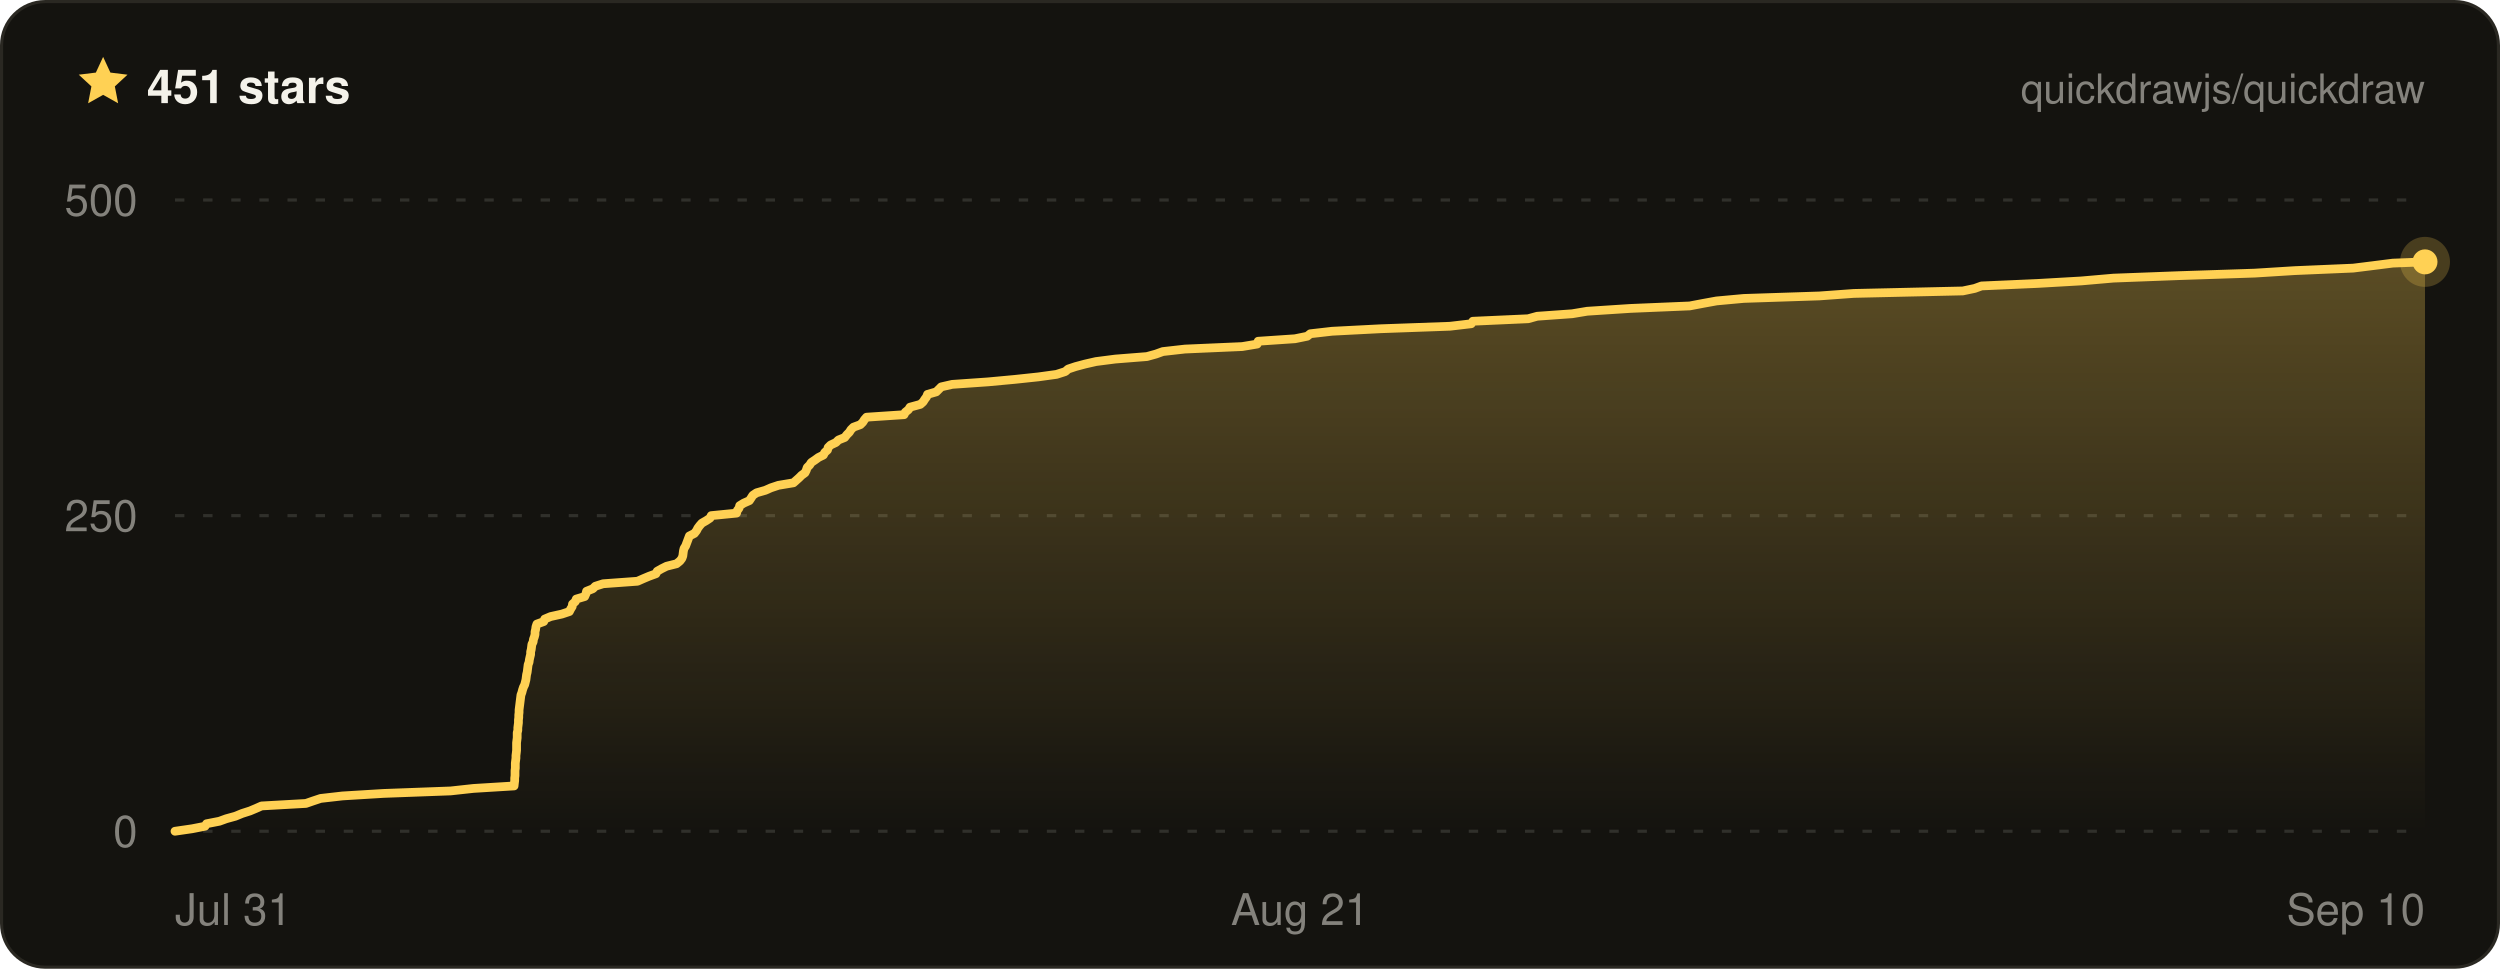
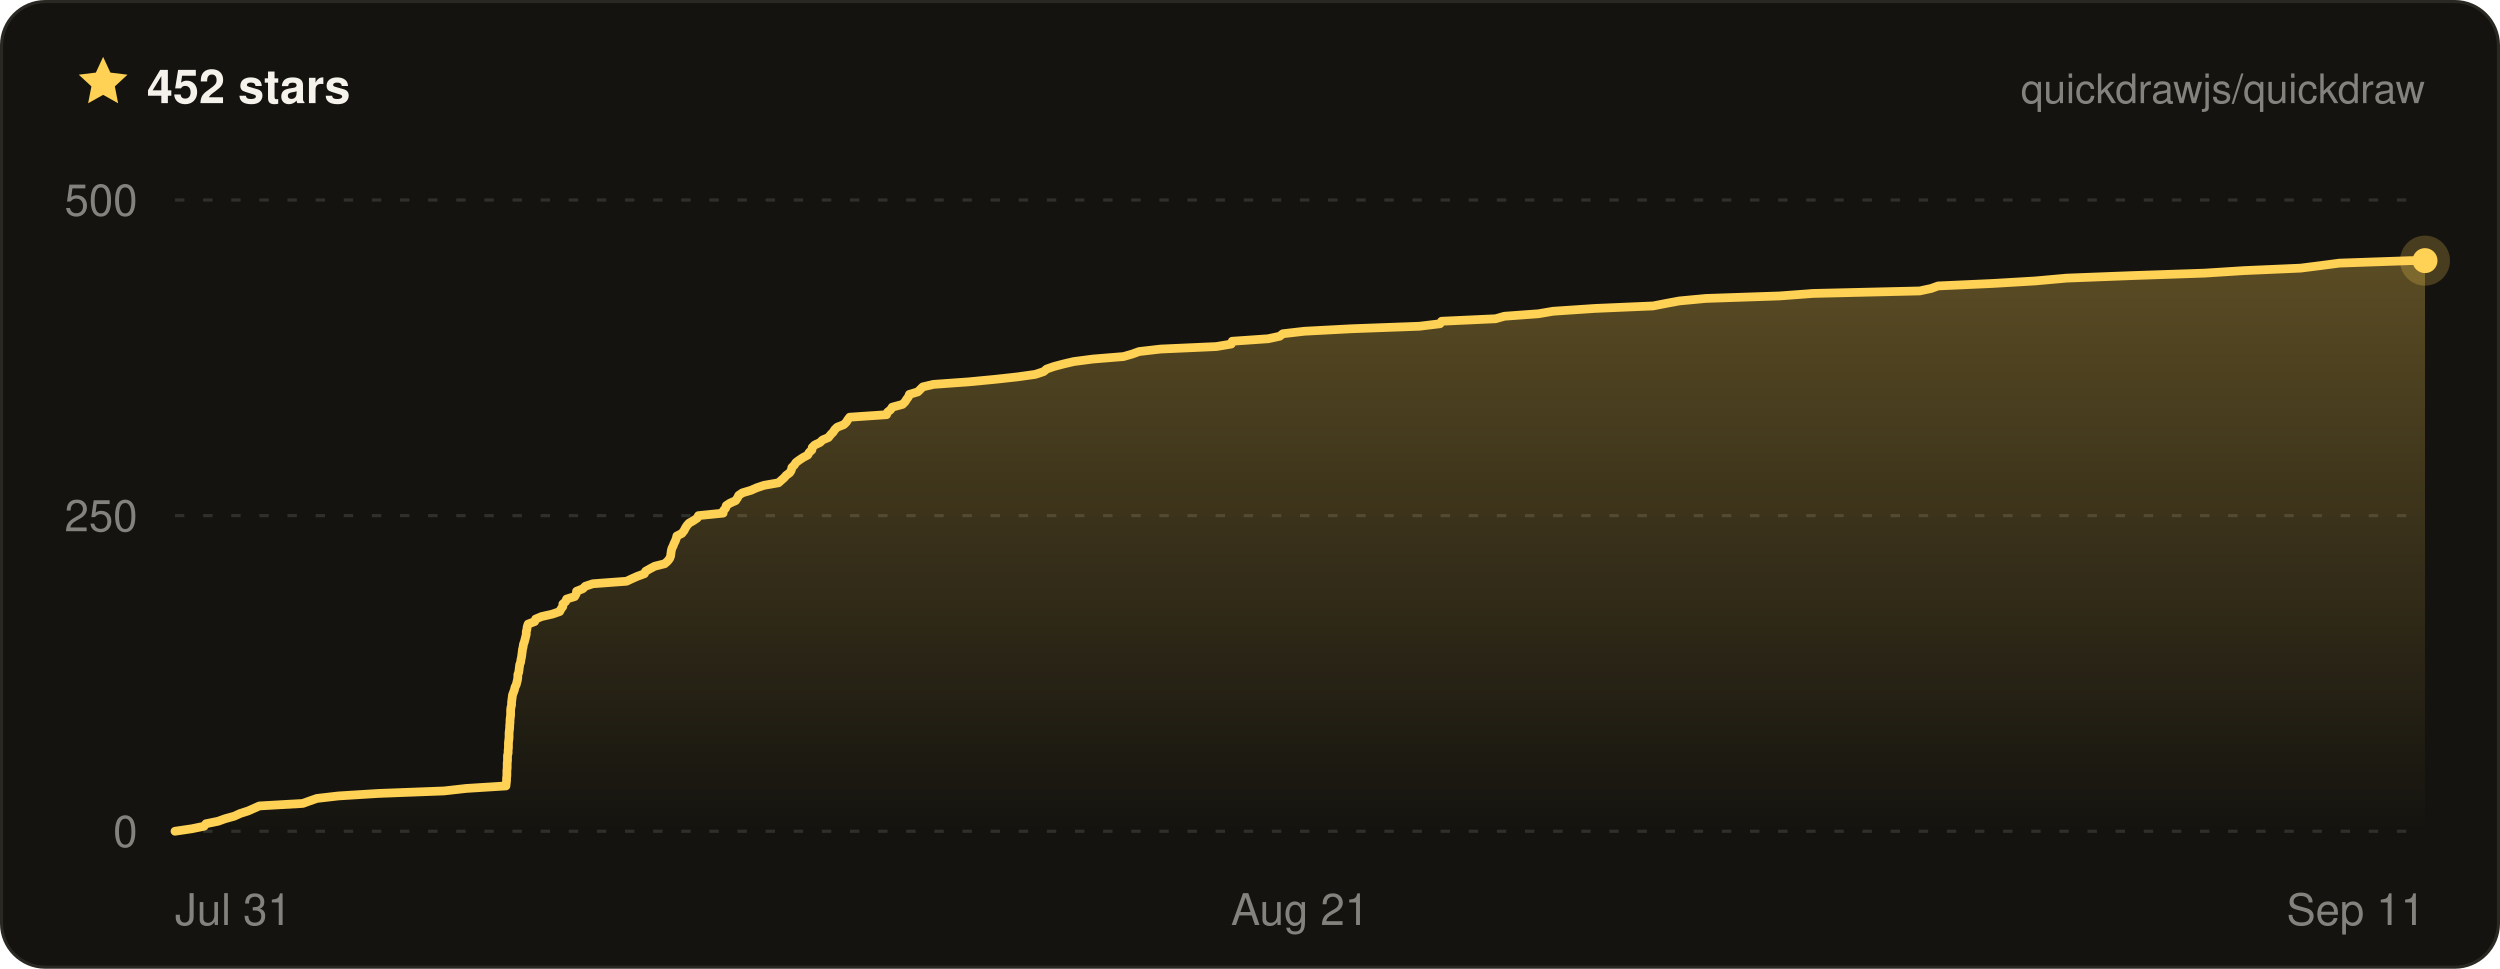
- <svg xmlns="http://www.w3.org/2000/svg" width="800" height="310" viewBox="0 0 800 310" font-family="ui-sans-serif, -apple-system, BlinkMacSystemFont, Segoe UI, Helvetica, Arial, sans-serif" role="img" aria-label="Quickdraw star history on GitHub — 451 stars">
+ <svg xmlns="http://www.w3.org/2000/svg" width="800" height="310" viewBox="0 0 800 310" font-family="ui-sans-serif, -apple-system, BlinkMacSystemFont, Segoe UI, Helvetica, Arial, sans-serif" role="img" aria-label="Quickdraw star history on GitHub — 452 stars">
  <defs>
    <linearGradient id="qd-star-fill" x1="0" y1="0" x2="0" y2="1">
      <stop offset="0%" stop-color="rgba(255, 209, 84, 0.3)" />
      <stop offset="100%" stop-color="rgba(255, 209, 84, 0)" />
    </linearGradient>
  </defs>
  <rect x="0.5" y="0.5" width="799" height="309" rx="14" fill="#14130f" stroke="#2a2822" />
  <g transform="translate(24 17) scale(0.75)">
    <path d="M12 1.6l3.1 6.7 7.3.9-5.4 5 1.4 7.2L12 17.8l-6.4 3.6L7 14.2 1.6 9.2l7.3-.9L12 1.6z" fill="#ffd154" />
  </g>
-   <text x="47" y="33" fill="#f4f2ea" font-size="15" font-weight="700">451 stars</text>
+   <text x="47" y="33" fill="#f4f2ea" font-size="15" font-weight="700">452 stars</text>
  <text x="776" y="33" fill="rgba(244, 242, 234, 0.5)" font-size="13" text-anchor="end">quickdrawjs/quickdraw</text>
  <line x1="56" x2="776" y1="266" y2="266" stroke="rgba(244, 242, 234, 0.13)" stroke-width="1" stroke-dasharray="3 6" />
  <line x1="56" x2="776" y1="165" y2="165" stroke="rgba(244, 242, 234, 0.13)" stroke-width="1" stroke-dasharray="3 6" />
  <line x1="56" x2="776" y1="64" y2="64" stroke="rgba(244, 242, 234, 0.13)" stroke-width="1" stroke-dasharray="3 6" />
-   <path d="M56 266 L61.5 265.2 L65.6 264.4 L66.1 263.6 L70.2 262.8 L72.4 262 L75.3 261.2 L77.5 260.3 L80 259.5 L81.9 258.7 L83.7 257.9 L97.9 257.1 L100.2 256.3 L102.6 255.5 L109.6 254.7 L122.7 253.9 L144.2 253.1 L151.5 252.3 L164.5 251.5 L164.6 250.6 L164.7 249.8 L164.7 249 L164.8 248.2 L164.8 247.4 L164.8 246.6 L164.9 245.8 L164.9 245 L164.9 244.2 L165 243.4 L165.1 242.6 L165.1 241.8 L165.2 241 L165.3 240.1 L165.3 239.3 L165.3 238.5 L165.3 237.7 L165.4 236.9 L165.5 236.1 L165.5 235.3 L165.5 234.5 L165.7 233.7 L165.7 232.9 L165.8 232.1 L165.9 231.3 L165.9 230.4 L166 229.6 L166 228.8 L166.1 228 L166.1 227.2 L166.2 226.4 L166.3 225.6 L166.4 224.8 L166.5 224 L166.6 223.2 L166.7 222.4 L167 221.6 L167.2 220.8 L167.5 219.9 L167.9 219.1 L168.1 218.3 L168.3 217.5 L168.4 216.7 L168.5 215.9 L168.7 215.1 L168.8 214.3 L168.9 213.5 L169 212.7 L169.3 211.9 L169.4 211.1 L169.6 210.2 L169.8 209.4 L169.8 208.6 L170 207.8 L170.1 207 L170.2 206.2 L170.6 205.4 L170.7 204.6 L171 203.8 L171.2 203 L171.2 202.2 L171.4 201.4 L171.5 200.6 L171.8 199.7 L174 198.9 L174.3 198.1 L176.2 197.3 L179.8 196.5 L182.2 195.7 L182.6 194.9 L183.1 194.1 L183.2 193.3 L184.1 192.5 L184.4 191.7 L187.1 190.9 L187.5 190 L187.7 189.2 L189.7 188.4 L190.5 187.6 L193 186.8 L204 186 L205.8 185.2 L207.7 184.4 L209.9 183.6 L210.3 182.8 L211.7 182 L213.3 181.2 L216.5 180.4 L217.6 179.5 L218.2 178.7 L218.5 177.9 L218.6 177.1 L218.7 176.3 L218.9 175.5 L219.4 174.7 L219.7 173.9 L220 173.1 L220.3 172.3 L220.6 171.5 L222.2 170.7 L222.9 169.8 L223.3 169 L223.9 168.2 L224.6 167.4 L226 166.6 L227.2 165.8 L227.6 165 L235.7 164.2 L235.9 163.4 L236.5 162.6 L236.7 161.8 L238 161 L239.8 160.2 L240.4 159.3 L240.9 158.5 L242.1 157.7 L244.9 156.9 L246.7 156.1 L249.1 155.3 L253.9 154.5 L254.8 153.7 L255.7 152.9 L256.5 152.1 L257.6 151.3 L258 150.5 L258.3 149.6 L259.1 148.8 L259.6 148 L260.8 147.2 L261.9 146.4 L263.5 145.6 L263.9 144.8 L264.8 144 L265 143.2 L265.8 142.4 L267.5 141.6 L268.3 140.8 L270.3 140 L271 139.1 L271.8 138.3 L272.3 137.5 L273.1 136.7 L275.3 135.9 L276.1 135.1 L276.6 134.3 L277.3 133.5 L289.3 132.7 L289.7 131.9 L290.7 131.1 L291.2 130.3 L294.5 129.4 L295.4 128.6 L295.9 127.8 L296.5 127 L296.8 126.2 L299.6 125.4 L300.4 124.6 L301.2 123.8 L304.7 123 L316.2 122.2 L324.8 121.4 L332.3 120.6 L338.1 119.8 L340.9 118.9 L341.8 118.1 L344.2 117.3 L347.2 116.5 L350.7 115.7 L356.9 114.9 L367 114.1 L369.9 113.3 L372.1 112.5 L379.2 111.7 L397.5 110.9 L402.3 110.1 L402.6 109.2 L414.4 108.4 L418.3 107.6 L419.3 106.8 L426.3 106 L441.8 105.2 L464 104.4 L470.8 103.6 L471.3 102.8 L489 102 L491.9 101.2 L503.1 100.4 L507.9 99.6 L521.7 98.7 L540.7 97.9 L544.9 97.1 L549.3 96.3 L558 95.5 L582.2 94.7 L593.2 93.9 L628.1 93.1 L631.9 92.3 L634.1 91.5 L652.1 90.7 L666 89.9 L676.3 89 L697.4 88.2 L721.5 87.4 L734.3 86.6 L753 85.8 L759.4 85 L765.7 84.2 L776 83.8 L776 83.8 L776 266 L56 266 Z" fill="url(#qd-star-fill)" />
-   <path d="M56 266 L61.5 265.2 L65.6 264.4 L66.1 263.6 L70.2 262.8 L72.4 262 L75.3 261.2 L77.5 260.3 L80 259.5 L81.9 258.7 L83.7 257.9 L97.9 257.1 L100.2 256.3 L102.6 255.5 L109.6 254.7 L122.7 253.9 L144.2 253.1 L151.5 252.3 L164.5 251.5 L164.6 250.6 L164.7 249.8 L164.7 249 L164.8 248.2 L164.8 247.4 L164.8 246.6 L164.9 245.8 L164.9 245 L164.9 244.2 L165 243.4 L165.1 242.6 L165.1 241.8 L165.2 241 L165.3 240.1 L165.3 239.3 L165.3 238.5 L165.3 237.7 L165.4 236.9 L165.5 236.1 L165.5 235.3 L165.5 234.5 L165.7 233.7 L165.7 232.9 L165.8 232.1 L165.9 231.3 L165.9 230.4 L166 229.6 L166 228.8 L166.1 228 L166.1 227.2 L166.2 226.4 L166.3 225.6 L166.4 224.8 L166.5 224 L166.6 223.2 L166.7 222.4 L167 221.6 L167.2 220.8 L167.5 219.9 L167.9 219.1 L168.1 218.3 L168.3 217.5 L168.4 216.7 L168.5 215.9 L168.7 215.1 L168.8 214.3 L168.9 213.5 L169 212.7 L169.3 211.9 L169.4 211.1 L169.6 210.2 L169.8 209.4 L169.8 208.6 L170 207.8 L170.1 207 L170.2 206.2 L170.6 205.4 L170.7 204.6 L171 203.8 L171.2 203 L171.2 202.2 L171.4 201.4 L171.5 200.6 L171.8 199.7 L174 198.9 L174.3 198.1 L176.2 197.3 L179.8 196.5 L182.2 195.7 L182.6 194.9 L183.1 194.1 L183.2 193.3 L184.1 192.5 L184.4 191.7 L187.1 190.9 L187.5 190 L187.7 189.2 L189.7 188.4 L190.5 187.6 L193 186.8 L204 186 L205.8 185.2 L207.7 184.4 L209.9 183.6 L210.3 182.8 L211.7 182 L213.3 181.2 L216.5 180.4 L217.6 179.5 L218.2 178.7 L218.5 177.9 L218.6 177.1 L218.7 176.3 L218.9 175.5 L219.4 174.7 L219.7 173.9 L220 173.1 L220.3 172.3 L220.6 171.5 L222.2 170.7 L222.9 169.8 L223.3 169 L223.9 168.2 L224.6 167.4 L226 166.6 L227.2 165.8 L227.6 165 L235.7 164.2 L235.9 163.4 L236.5 162.6 L236.7 161.8 L238 161 L239.8 160.2 L240.4 159.3 L240.9 158.5 L242.1 157.7 L244.9 156.9 L246.7 156.1 L249.1 155.3 L253.9 154.5 L254.8 153.7 L255.7 152.9 L256.5 152.1 L257.6 151.3 L258 150.5 L258.3 149.6 L259.1 148.8 L259.6 148 L260.8 147.2 L261.9 146.4 L263.5 145.6 L263.9 144.8 L264.8 144 L265 143.2 L265.8 142.4 L267.5 141.6 L268.3 140.8 L270.3 140 L271 139.1 L271.8 138.3 L272.3 137.5 L273.1 136.7 L275.3 135.9 L276.1 135.1 L276.6 134.3 L277.3 133.5 L289.3 132.7 L289.7 131.9 L290.7 131.1 L291.2 130.3 L294.5 129.4 L295.4 128.6 L295.9 127.8 L296.5 127 L296.8 126.2 L299.6 125.4 L300.4 124.6 L301.2 123.8 L304.7 123 L316.2 122.2 L324.8 121.4 L332.3 120.6 L338.1 119.8 L340.9 118.9 L341.8 118.1 L344.2 117.3 L347.2 116.5 L350.7 115.7 L356.9 114.9 L367 114.1 L369.9 113.3 L372.1 112.5 L379.2 111.7 L397.5 110.9 L402.3 110.1 L402.6 109.2 L414.4 108.4 L418.3 107.6 L419.3 106.8 L426.3 106 L441.8 105.2 L464 104.4 L470.8 103.6 L471.3 102.8 L489 102 L491.9 101.2 L503.1 100.4 L507.9 99.6 L521.7 98.7 L540.7 97.9 L544.9 97.1 L549.3 96.3 L558 95.5 L582.2 94.7 L593.2 93.9 L628.1 93.1 L631.9 92.3 L634.1 91.5 L652.1 90.7 L666 89.9 L676.3 89 L697.4 88.2 L721.5 87.4 L734.3 86.6 L753 85.8 L759.4 85 L765.7 84.2 L776 83.8 L776 83.8" fill="none" stroke="#ffd154" stroke-width="2.8" stroke-linejoin="round" stroke-linecap="round" />
-   <circle cx="776" cy="83.8" r="8" fill="#ffd154" opacity="0.22" />
-   <circle cx="776" cy="83.8" r="4" fill="#ffd154" />
+   <path d="M56 266 L61.4 265.2 L65.3 264.4 L65.9 263.6 L69.8 262.8 L72 262 L74.9 261.2 L76.9 260.3 L79.4 259.5 L81.2 258.7 L83 257.9 L96.9 257.1 L99.1 256.3 L101.4 255.5 L108.3 254.7 L121.1 253.9 L142.1 253.1 L149.2 252.3 L161.9 251.5 L162 250.6 L162.1 249.8 L162.1 249 L162.2 248.2 L162.2 247.4 L162.2 246.6 L162.3 245.8 L162.3 245 L162.3 244.2 L162.4 243.4 L162.4 242.6 L162.4 241.8 L162.6 241 L162.6 240.1 L162.7 239.3 L162.7 238.5 L162.7 237.7 L162.8 236.9 L162.9 236.1 L162.9 235.3 L162.9 234.5 L163 233.7 L163.1 232.9 L163.1 232.1 L163.2 231.3 L163.2 230.4 L163.3 229.6 L163.4 228.8 L163.4 228 L163.4 227.2 L163.5 226.4 L163.7 225.6 L163.7 224.8 L163.8 224 L163.9 223.2 L164 222.4 L164.3 221.6 L164.6 220.8 L164.8 219.9 L165.2 219.1 L165.4 218.3 L165.6 217.5 L165.7 216.7 L165.7 215.9 L166 215.1 L166.1 214.3 L166.2 213.5 L166.3 212.7 L166.6 211.9 L166.7 211.1 L166.9 210.2 L167 209.4 L167.1 208.6 L167.2 207.8 L167.4 207 L167.5 206.2 L167.8 205.4 L168 204.6 L168.2 203.8 L168.4 203 L168.4 202.2 L168.6 201.4 L168.7 200.6 L169 199.7 L171.1 198.9 L171.4 198.1 L173.3 197.3 L176.8 196.5 L179.1 195.7 L179.5 194.9 L180.1 194.1 L180.1 193.3 L181 192.5 L181.3 191.7 L183.9 190.9 L184.4 190 L184.5 189.2 L186.5 188.4 L187.3 187.6 L189.7 186.8 L200.5 186 L202.2 185.2 L204 184.4 L206.2 183.6 L206.6 182.8 L208 182 L209.5 181.2 L212.7 180.4 L213.7 179.5 L214.3 178.7 L214.6 177.9 L214.7 177.1 L214.8 176.3 L215 175.5 L215.4 174.7 L215.7 173.9 L216.1 173.1 L216.4 172.3 L216.6 171.5 L218.2 170.7 L218.9 169.8 L219.3 169 L219.8 168.2 L220.5 167.4 L221.9 166.6 L223.1 165.8 L223.5 165 L231.4 164.2 L231.5 163.4 L232.2 162.6 L232.4 161.8 L233.6 161 L235.4 160.2 L236 159.3 L236.4 158.5 L237.6 157.7 L240.3 156.9 L242.1 156.1 L244.5 155.3 L249.1 154.5 L250 153.7 L250.9 152.9 L251.6 152.1 L252.7 151.3 L253.2 150.5 L253.4 149.6 L254.2 148.8 L254.7 148 L255.8 147.2 L257 146.4 L258.5 145.6 L258.9 144.8 L259.8 144 L259.9 143.2 L260.7 142.4 L262.4 141.6 L263.2 140.8 L265.1 140 L265.8 139.1 L266.6 138.3 L267.1 137.5 L267.9 136.7 L270 135.9 L270.8 135.1 L271.3 134.3 L271.9 133.5 L283.7 132.7 L284 131.9 L285 131.1 L285.5 130.3 L288.8 129.4 L289.6 128.6 L290.1 127.8 L290.7 127 L291 126.2 L293.7 125.4 L294.5 124.6 L295.3 123.8 L298.7 123 L309.9 122.2 L318.3 121.4 L325.6 120.6 L331.3 119.8 L334 118.9 L334.9 118.1 L337.2 117.3 L340.2 116.5 L343.6 115.7 L349.7 114.9 L359.5 114.1 L362.3 113.3 L364.5 112.5 L371.4 111.7 L389.2 110.9 L394 110.1 L394.3 109.2 L405.8 108.4 L409.5 107.6 L410.5 106.8 L417.4 106 L432.5 105.2 L454.2 104.4 L460.8 103.6 L461.3 102.8 L478.6 102 L481.4 101.2 L492.3 100.4 L497 99.6 L510.4 98.7 L529 97.9 L533.1 97.1 L537.4 96.3 L545.9 95.5 L569.5 94.7 L580.2 93.9 L614.3 93.1 L618 92.3 L620.2 91.5 L637.8 90.7 L651.3 89.9 L661.3 89 L682 88.2 L705.5 87.4 L718 86.6 L736.2 85.8 L742.5 85 L748.6 84.2 L771.5 83.4 L776 83.4 L776 266 L56 266 Z" fill="url(#qd-star-fill)" />
+   <path d="M56 266 L61.4 265.2 L65.3 264.4 L65.9 263.6 L69.8 262.8 L72 262 L74.9 261.2 L76.9 260.3 L79.4 259.5 L81.2 258.7 L83 257.9 L96.9 257.1 L99.1 256.3 L101.4 255.5 L108.3 254.7 L121.1 253.9 L142.1 253.1 L149.2 252.3 L161.9 251.5 L162 250.6 L162.1 249.8 L162.1 249 L162.2 248.2 L162.2 247.4 L162.2 246.6 L162.3 245.8 L162.3 245 L162.3 244.2 L162.4 243.4 L162.4 242.6 L162.4 241.8 L162.6 241 L162.6 240.1 L162.7 239.3 L162.7 238.5 L162.7 237.7 L162.8 236.9 L162.9 236.1 L162.9 235.3 L162.9 234.5 L163 233.7 L163.1 232.9 L163.1 232.1 L163.2 231.3 L163.2 230.4 L163.3 229.6 L163.4 228.8 L163.4 228 L163.4 227.2 L163.5 226.4 L163.7 225.6 L163.7 224.8 L163.8 224 L163.9 223.2 L164 222.4 L164.3 221.6 L164.6 220.8 L164.8 219.9 L165.2 219.1 L165.4 218.3 L165.6 217.5 L165.7 216.7 L165.7 215.9 L166 215.1 L166.1 214.3 L166.2 213.5 L166.3 212.7 L166.6 211.9 L166.7 211.1 L166.9 210.2 L167 209.4 L167.1 208.6 L167.2 207.8 L167.4 207 L167.5 206.2 L167.8 205.4 L168 204.6 L168.2 203.8 L168.4 203 L168.4 202.2 L168.6 201.4 L168.7 200.6 L169 199.7 L171.1 198.9 L171.4 198.1 L173.3 197.3 L176.8 196.5 L179.1 195.7 L179.5 194.9 L180.1 194.1 L180.1 193.3 L181 192.5 L181.3 191.7 L183.9 190.9 L184.4 190 L184.5 189.2 L186.5 188.4 L187.3 187.6 L189.7 186.8 L200.5 186 L202.2 185.2 L204 184.4 L206.2 183.6 L206.6 182.8 L208 182 L209.5 181.2 L212.7 180.4 L213.7 179.5 L214.3 178.7 L214.6 177.9 L214.7 177.1 L214.8 176.3 L215 175.5 L215.4 174.7 L215.7 173.9 L216.1 173.1 L216.4 172.3 L216.6 171.5 L218.2 170.7 L218.9 169.8 L219.3 169 L219.8 168.2 L220.5 167.4 L221.9 166.6 L223.1 165.8 L223.5 165 L231.4 164.2 L231.5 163.4 L232.2 162.6 L232.4 161.8 L233.6 161 L235.4 160.2 L236 159.3 L236.4 158.5 L237.6 157.7 L240.3 156.9 L242.1 156.1 L244.5 155.3 L249.1 154.5 L250 153.7 L250.9 152.9 L251.6 152.1 L252.7 151.3 L253.2 150.5 L253.4 149.6 L254.2 148.8 L254.7 148 L255.8 147.2 L257 146.4 L258.5 145.6 L258.9 144.8 L259.8 144 L259.9 143.2 L260.7 142.4 L262.4 141.6 L263.2 140.8 L265.1 140 L265.8 139.1 L266.6 138.3 L267.1 137.5 L267.9 136.7 L270 135.9 L270.8 135.1 L271.3 134.3 L271.9 133.5 L283.7 132.7 L284 131.9 L285 131.1 L285.5 130.3 L288.8 129.4 L289.6 128.6 L290.1 127.8 L290.7 127 L291 126.2 L293.7 125.4 L294.5 124.6 L295.3 123.8 L298.7 123 L309.9 122.2 L318.3 121.4 L325.6 120.6 L331.3 119.8 L334 118.9 L334.9 118.1 L337.2 117.3 L340.2 116.5 L343.6 115.7 L349.7 114.9 L359.5 114.1 L362.3 113.3 L364.5 112.5 L371.4 111.7 L389.2 110.9 L394 110.1 L394.3 109.2 L405.8 108.4 L409.5 107.6 L410.5 106.8 L417.4 106 L432.5 105.2 L454.2 104.4 L460.8 103.6 L461.3 102.8 L478.6 102 L481.4 101.2 L492.3 100.4 L497 99.6 L510.4 98.7 L529 97.9 L533.1 97.1 L537.4 96.3 L545.9 95.5 L569.5 94.7 L580.2 93.9 L614.3 93.1 L618 92.3 L620.2 91.5 L637.8 90.7 L651.3 89.9 L661.3 89 L682 88.2 L705.5 87.4 L718 86.6 L736.2 85.8 L742.5 85 L748.6 84.2 L771.5 83.4 L776 83.4" fill="none" stroke="#ffd154" stroke-width="2.8" stroke-linejoin="round" stroke-linecap="round" />
+   <circle cx="776" cy="83.4" r="8" fill="#ffd154" opacity="0.22" />
+   <circle cx="776" cy="83.4" r="4" fill="#ffd154" />
  <text x="44" y="271" fill="rgba(244, 242, 234, 0.5)" font-size="14" text-anchor="end">0</text>
  <text x="44" y="170" fill="rgba(244, 242, 234, 0.5)" font-size="14" text-anchor="end">250</text>
  <text x="44" y="69" fill="rgba(244, 242, 234, 0.5)" font-size="14" text-anchor="end">500</text>
  <text x="56" y="296" fill="rgba(244, 242, 234, 0.5)" font-size="14" text-anchor="start">Jul 31</text>
  <text x="416" y="296" fill="rgba(244, 242, 234, 0.5)" font-size="14" text-anchor="middle">Aug 21</text>
-   <text x="776" y="296" fill="rgba(244, 242, 234, 0.5)" font-size="14" text-anchor="end">Sep 10</text>
+   <text x="776" y="296" fill="rgba(244, 242, 234, 0.5)" font-size="14" text-anchor="end">Sep 11</text>
</svg>
